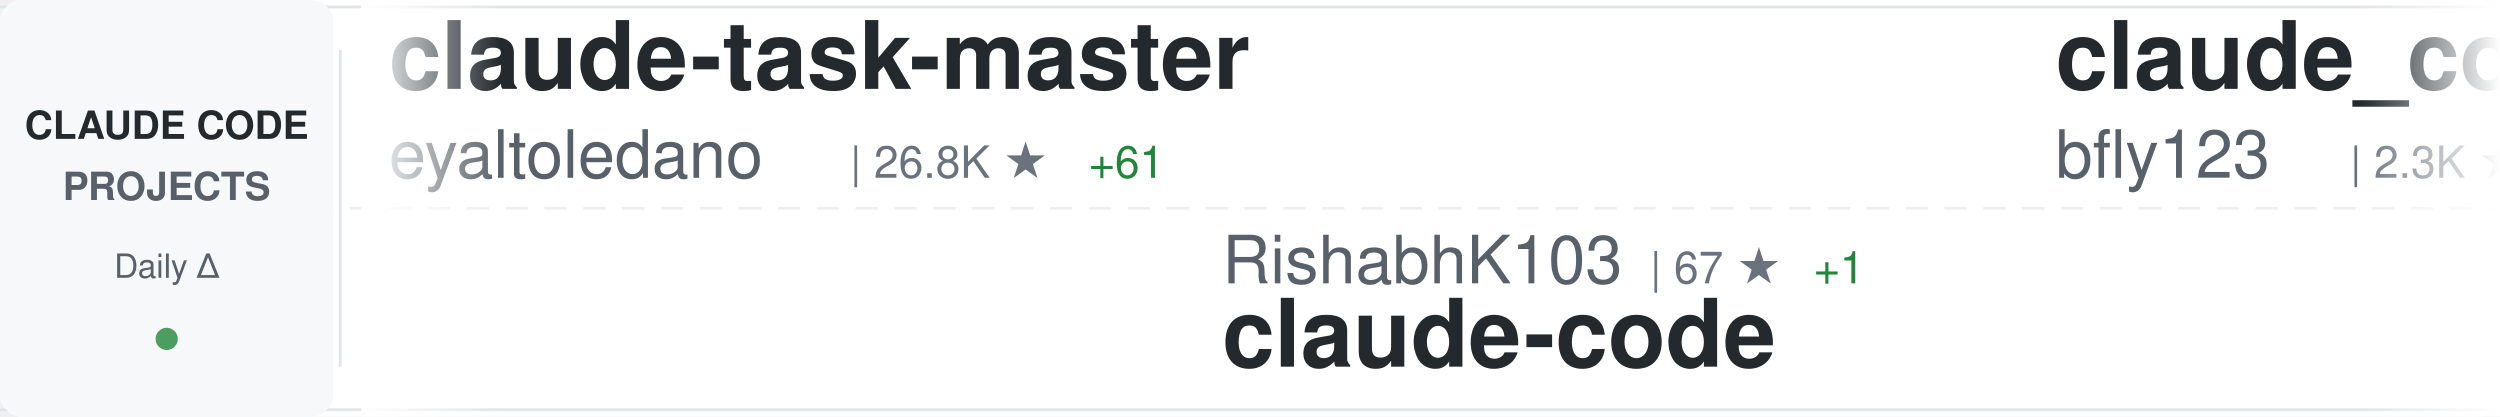
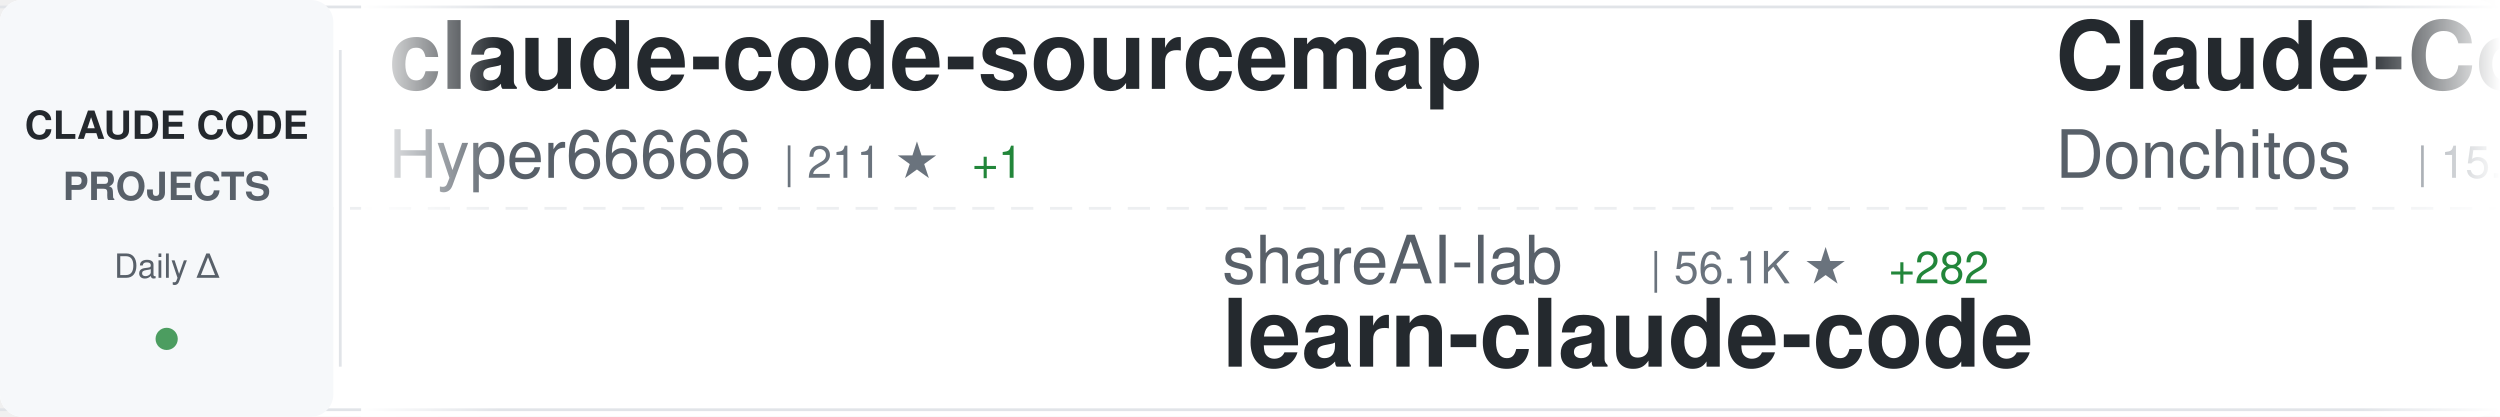
<svg xmlns="http://www.w3.org/2000/svg" width="900" height="150">
  <defs>
    <linearGradient id="awesomeLeftFade" x1="0%" y1="0%" x2="100%" y2="0%">
      <stop offset="0%" style="stop-color:#ffffff;stop-opacity:1" />
      <stop offset="100%" style="stop-color:#ffffff;stop-opacity:0" />
    </linearGradient>
    <linearGradient id="awesomeRightFade" x1="0%" y1="0%" x2="100%" y2="0%">
      <stop offset="0%" style="stop-color:#ffffff;stop-opacity:0" />
      <stop offset="100%" style="stop-color:#ffffff;stop-opacity:1" />
    </linearGradient>
  </defs>
  <rect width="900" height="150" fill="#ffffff" rx="8" />
  <rect x="0" y="2" width="900" height="1" fill="#e1e4e8" />
  <rect x="0" y="147" width="900" height="1" fill="#e1e4e8" />
  <line x1="0" y1="75" x2="900" y2="75" stroke="#e1e4e8" stroke-width="1" stroke-dasharray="8 6" opacity="0.6" />
  <rect x="0" y="0" width="120" height="150" fill="#f6f8fa" rx="8" />
  <text x="60" y="50" font-family="-apple-system, BlinkMacSystemFont, 'Segoe UI', Helvetica, Arial, sans-serif" font-size="14" font-weight="600" fill="#24292e" text-anchor="middle">CLAUDE CODE</text>
  <text x="60" y="72" font-family="-apple-system, BlinkMacSystemFont, 'Segoe UI', Helvetica, Arial, sans-serif" font-size="14" font-weight="600" fill="#586069" text-anchor="middle">PROJECTS</text>
  <text x="60" y="100" font-family="-apple-system, BlinkMacSystemFont, 'Segoe UI', Helvetica, Arial, sans-serif" font-size="12" font-weight="500" fill="#586069" text-anchor="middle">Daily Δ</text>
  <circle cx="60" cy="122" r="4" fill="#22863a" opacity="0.8" />
  <rect x="122" y="18" width="1" height="114" fill="#e1e4e8" />
  <clipPath id="awesomeTickerClip">
    <rect x="130" y="0" width="770" height="150" />
  </clipPath>
  <g clip-path="url(#awesomeTickerClip)">
    <g id="awesomeTickerItems">
      <animateTransform attributeName="transform" attributeType="XML" type="translate" from="0 0" to="-3000 0" dur="54s" repeatCount="indefinite" />
      <g transform="translate(0, 0)">
-         <text x="140" y="32" font-family="-apple-system, BlinkMacSystemFont, 'Segoe UI', Helvetica, Arial, sans-serif" font-size="34" font-weight="600" fill="#24292e">claude-task-master</text>
-         <text x="140" y="64" font-family="-apple-system, BlinkMacSystemFont, 'Segoe UI', Helvetica, Arial, sans-serif" font-size="24" font-weight="400" fill="#586069">eyaltoledano</text>
-         <text x="306" y="64" font-family="-apple-system, BlinkMacSystemFont, 'Segoe UI', Helvetica, Arial, sans-serif" font-size="16" font-weight="500" fill="#6a737d">| 26.8K ★</text>
-         <text x="392" y="64" font-family="-apple-system, BlinkMacSystemFont, 'Segoe UI', Helvetica, Arial, sans-serif" font-size="16" font-weight="500" fill="#22863a"> +61</text>
+         <text x="140" y="32" font-family="-apple-system, BlinkMacSystemFont, 'Segoe UI', Helvetica, Arial, sans-serif" font-size="34" font-weight="600" fill="#24292e">claude-code-sourcemap</text>
+         <text x="140" y="64" font-family="-apple-system, BlinkMacSystemFont, 'Segoe UI', Helvetica, Arial, sans-serif" font-size="24" font-weight="400" fill="#586069">Hyper66666</text>
+         <text x="282" y="64" font-family="-apple-system, BlinkMacSystemFont, 'Segoe UI', Helvetica, Arial, sans-serif" font-size="16" font-weight="500" fill="#6a737d">| 211 ★</text>
+         <text x="350" y="64" font-family="-apple-system, BlinkMacSystemFont, 'Segoe UI', Helvetica, Arial, sans-serif" font-size="16" font-weight="500" fill="#22863a"> +1</text>
      </g>
      <g transform="translate(300, 0)">
-         <text x="140" y="102" font-family="-apple-system, BlinkMacSystemFont, 'Segoe UI', Helvetica, Arial, sans-serif" font-size="24" font-weight="400" fill="#586069">RishabhK103</text>
-         <text x="294" y="102" font-family="-apple-system, BlinkMacSystemFont, 'Segoe UI', Helvetica, Arial, sans-serif" font-size="16" font-weight="500" fill="#6a737d">| 67 ★</text>
-         <text x="353" y="102" font-family="-apple-system, BlinkMacSystemFont, 'Segoe UI', Helvetica, Arial, sans-serif" font-size="16" font-weight="500" fill="#22863a"> +1</text>
+         <text x="140" y="102" font-family="-apple-system, BlinkMacSystemFont, 'Segoe UI', Helvetica, Arial, sans-serif" font-size="24" font-weight="400" fill="#586069">shareAI-lab</text>
+         <text x="294" y="102" font-family="-apple-system, BlinkMacSystemFont, 'Segoe UI', Helvetica, Arial, sans-serif" font-size="16" font-weight="500" fill="#6a737d">| 56.1K ★</text>
+         <text x="380" y="102" font-family="-apple-system, BlinkMacSystemFont, 'Segoe UI', Helvetica, Arial, sans-serif" font-size="16" font-weight="500" fill="#22863a"> +282</text>
+         <text x="140" y="132" font-family="-apple-system, BlinkMacSystemFont, 'Segoe UI', Helvetica, Arial, sans-serif" font-size="34" font-weight="600" fill="#24292e">learn-claude-code</text>
+       </g>
+       <g transform="translate(600, 0)">
+         <text x="140" y="32" font-family="-apple-system, BlinkMacSystemFont, 'Segoe UI', Helvetica, Arial, sans-serif" font-size="34" font-weight="600" fill="#24292e">Claude-Code-Game-Studios</text>
+         <text x="140" y="64" font-family="-apple-system, BlinkMacSystemFont, 'Segoe UI', Helvetica, Arial, sans-serif" font-size="24" font-weight="400" fill="#586069">Donchitos</text>
+         <text x="270" y="64" font-family="-apple-system, BlinkMacSystemFont, 'Segoe UI', Helvetica, Arial, sans-serif" font-size="16" font-weight="500" fill="#6a737d">| 15.9K ★</text>
+         <text x="356" y="64" font-family="-apple-system, BlinkMacSystemFont, 'Segoe UI', Helvetica, Arial, sans-serif" font-size="16" font-weight="500" fill="#22863a"> +329</text>
+       </g>
+       <g transform="translate(900, 0)">
+         <text x="140" y="102" font-family="-apple-system, BlinkMacSystemFont, 'Segoe UI', Helvetica, Arial, sans-serif" font-size="24" font-weight="400" fill="#586069">OneRedOak</text>
+         <text x="270" y="102" font-family="-apple-system, BlinkMacSystemFont, 'Segoe UI', Helvetica, Arial, sans-serif" font-size="16" font-weight="500" fill="#6a737d">| 3.8K ★</text>
+         <text x="347" y="102" font-family="-apple-system, BlinkMacSystemFont, 'Segoe UI', Helvetica, Arial, sans-serif" font-size="16" font-weight="500" fill="#22863a"> +1</text>
+         <text x="140" y="132" font-family="-apple-system, BlinkMacSystemFont, 'Segoe UI', Helvetica, Arial, sans-serif" font-size="34" font-weight="600" fill="#24292e">claude-code-workflows</text>
+       </g>
+       <g transform="translate(1200, 0)">
+         <text x="140" y="32" font-family="-apple-system, BlinkMacSystemFont, 'Segoe UI', Helvetica, Arial, sans-serif" font-size="34" font-weight="600" fill="#24292e">free-code</text>
+         <text x="140" y="64" font-family="-apple-system, BlinkMacSystemFont, 'Segoe UI', Helvetica, Arial, sans-serif" font-size="24" font-weight="400" fill="#586069">paoloanzn</text>
+         <text x="270" y="64" font-family="-apple-system, BlinkMacSystemFont, 'Segoe UI', Helvetica, Arial, sans-serif" font-size="16" font-weight="500" fill="#6a737d">| 8.1K ★</text>
+         <text x="347" y="64" font-family="-apple-system, BlinkMacSystemFont, 'Segoe UI', Helvetica, Arial, sans-serif" font-size="16" font-weight="500" fill="#22863a"> +27</text>
+       </g>
+       <g transform="translate(1500, 0)">
+         <text x="140" y="102" font-family="-apple-system, BlinkMacSystemFont, 'Segoe UI', Helvetica, Arial, sans-serif" font-size="24" font-weight="400" fill="#586069">LING71671</text>
+         <text x="270" y="102" font-family="-apple-system, BlinkMacSystemFont, 'Segoe UI', Helvetica, Arial, sans-serif" font-size="16" font-weight="500" fill="#6a737d">| 774 ★</text>
+         <text x="338" y="102" font-family="-apple-system, BlinkMacSystemFont, 'Segoe UI', Helvetica, Arial, sans-serif" font-size="16" font-weight="500" fill="#22863a"> +4</text>
+         <text x="140" y="132" font-family="-apple-system, BlinkMacSystemFont, 'Segoe UI', Helvetica, Arial, sans-serif" font-size="34" font-weight="600" fill="#24292e">Open-ClaudeCode</text>
+       </g>
+       <g transform="translate(1800, 0)">
+         <text x="140" y="32" font-family="-apple-system, BlinkMacSystemFont, 'Segoe UI', Helvetica, Arial, sans-serif" font-size="34" font-weight="600" fill="#24292e">claude-code-pm-course</text>
+         <text x="140" y="64" font-family="-apple-system, BlinkMacSystemFont, 'Segoe UI', Helvetica, Arial, sans-serif" font-size="24" font-weight="400" fill="#586069">carlvellotti</text>
+         <text x="306" y="64" font-family="-apple-system, BlinkMacSystemFont, 'Segoe UI', Helvetica, Arial, sans-serif" font-size="16" font-weight="500" fill="#6a737d">| 1.9K ★</text>
+         <text x="383" y="64" font-family="-apple-system, BlinkMacSystemFont, 'Segoe UI', Helvetica, Arial, sans-serif" font-size="16" font-weight="500" fill="#22863a"> +17</text>
+       </g>
+       <g transform="translate(2100, 0)">
+         <text x="140" y="102" font-family="-apple-system, BlinkMacSystemFont, 'Segoe UI', Helvetica, Arial, sans-serif" font-size="24" font-weight="400" fill="#586069">chauncygu</text>
+         <text x="270" y="102" font-family="-apple-system, BlinkMacSystemFont, 'Segoe UI', Helvetica, Arial, sans-serif" font-size="16" font-weight="500" fill="#6a737d">| 2.2K ★</text>
+         <text x="347" y="102" font-family="-apple-system, BlinkMacSystemFont, 'Segoe UI', Helvetica, Arial, sans-serif" font-size="16" font-weight="500" fill="#22863a"> +15</text>
+         <text x="140" y="132" font-family="-apple-system, BlinkMacSystemFont, 'Segoe UI', Helvetica, Arial, sans-serif" font-size="34" font-weight="600" fill="#24292e">collection-claude-code-s...</text>
+       </g>
+       <g transform="translate(2400, 0)">
+         <text x="140" y="32" font-family="-apple-system, BlinkMacSystemFont, 'Segoe UI', Helvetica, Arial, sans-serif" font-size="34" font-weight="600" fill="#24292e">claude-code</text>
+         <text x="140" y="64" font-family="-apple-system, BlinkMacSystemFont, 'Segoe UI', Helvetica, Arial, sans-serif" font-size="24" font-weight="400" fill="#586069">alex000kim</text>
+         <text x="282" y="64" font-family="-apple-system, BlinkMacSystemFont, 'Segoe UI', Helvetica, Arial, sans-serif" font-size="16" font-weight="500" fill="#6a737d">| 219 ★</text>
+         <text x="350" y="64" font-family="-apple-system, BlinkMacSystemFont, 'Segoe UI', Helvetica, Arial, sans-serif" font-size="16" font-weight="500" fill="#22863a"> +1</text>
+       </g>
+       <g transform="translate(2700, 0)">
+         <text x="140" y="102" font-family="-apple-system, BlinkMacSystemFont, 'Segoe UI', Helvetica, Arial, sans-serif" font-size="24" font-weight="400" fill="#586069">chiragjoshi12</text>
+         <text x="318" y="102" font-family="-apple-system, BlinkMacSystemFont, 'Segoe UI', Helvetica, Arial, sans-serif" font-size="16" font-weight="500" fill="#6a737d">| 193 ★</text>
+         <text x="386" y="102" font-family="-apple-system, BlinkMacSystemFont, 'Segoe UI', Helvetica, Arial, sans-serif" font-size="16" font-weight="500" fill="#22863a"> +2</text>
        <text x="140" y="132" font-family="-apple-system, BlinkMacSystemFont, 'Segoe UI', Helvetica, Arial, sans-serif" font-size="34" font-weight="600" fill="#24292e">claude-code</text>
      </g>
-       <g transform="translate(600, 0)">
-         <text x="140" y="32" font-family="-apple-system, BlinkMacSystemFont, 'Segoe UI', Helvetica, Arial, sans-serif" font-size="34" font-weight="600" fill="#24292e">claude_code_bridge</text>
-         <text x="140" y="64" font-family="-apple-system, BlinkMacSystemFont, 'Segoe UI', Helvetica, Arial, sans-serif" font-size="24" font-weight="400" fill="#586069">bfly123</text>
-         <text x="246" y="64" font-family="-apple-system, BlinkMacSystemFont, 'Segoe UI', Helvetica, Arial, sans-serif" font-size="16" font-weight="500" fill="#6a737d">| 2.3K ★</text>
-         <text x="323" y="64" font-family="-apple-system, BlinkMacSystemFont, 'Segoe UI', Helvetica, Arial, sans-serif" font-size="16" font-weight="500" fill="#22863a"> +9</text>
+       <g transform="translate(3000, 0)">
+         <text x="140" y="32" font-family="-apple-system, BlinkMacSystemFont, 'Segoe UI', Helvetica, Arial, sans-serif" font-size="34" font-weight="600" fill="#24292e">claude-code-sourcemap</text>
+         <text x="140" y="64" font-family="-apple-system, BlinkMacSystemFont, 'Segoe UI', Helvetica, Arial, sans-serif" font-size="24" font-weight="400" fill="#586069">Hyper66666</text>
+         <text x="282" y="64" font-family="-apple-system, BlinkMacSystemFont, 'Segoe UI', Helvetica, Arial, sans-serif" font-size="16" font-weight="500" fill="#6a737d">| 211 ★</text>
+         <text x="350" y="64" font-family="-apple-system, BlinkMacSystemFont, 'Segoe UI', Helvetica, Arial, sans-serif" font-size="16" font-weight="500" fill="#22863a"> +1</text>
      </g>
-       <g transform="translate(900, 0)">
-         <text x="140" y="102" font-family="-apple-system, BlinkMacSystemFont, 'Segoe UI', Helvetica, Arial, sans-serif" font-size="24" font-weight="400" fill="#586069">T-Lab-CUHKSZ</text>
-         <text x="306" y="102" font-family="-apple-system, BlinkMacSystemFont, 'Segoe UI', Helvetica, Arial, sans-serif" font-size="16" font-weight="500" fill="#6a737d">| 291 ★</text>
-         <text x="140" y="132" font-family="-apple-system, BlinkMacSystemFont, 'Segoe UI', Helvetica, Arial, sans-serif" font-size="34" font-weight="600" fill="#24292e">claude-code</text>
+       <g transform="translate(3300, 0)">
+         <text x="140" y="102" font-family="-apple-system, BlinkMacSystemFont, 'Segoe UI', Helvetica, Arial, sans-serif" font-size="24" font-weight="400" fill="#586069">shareAI-lab</text>
+         <text x="294" y="102" font-family="-apple-system, BlinkMacSystemFont, 'Segoe UI', Helvetica, Arial, sans-serif" font-size="16" font-weight="500" fill="#6a737d">| 56.1K ★</text>
+         <text x="380" y="102" font-family="-apple-system, BlinkMacSystemFont, 'Segoe UI', Helvetica, Arial, sans-serif" font-size="16" font-weight="500" fill="#22863a"> +282</text>
+         <text x="140" y="132" font-family="-apple-system, BlinkMacSystemFont, 'Segoe UI', Helvetica, Arial, sans-serif" font-size="34" font-weight="600" fill="#24292e">learn-claude-code</text>
      </g>
-       <g transform="translate(1200, 0)">
-         <text x="140" y="32" font-family="-apple-system, BlinkMacSystemFont, 'Segoe UI', Helvetica, Arial, sans-serif" font-size="34" font-weight="600" fill="#24292e">claude-code-showcase</text>
-         <text x="140" y="64" font-family="-apple-system, BlinkMacSystemFont, 'Segoe UI', Helvetica, Arial, sans-serif" font-size="24" font-weight="400" fill="#586069">ChrisWiles</text>
-         <text x="282" y="64" font-family="-apple-system, BlinkMacSystemFont, 'Segoe UI', Helvetica, Arial, sans-serif" font-size="16" font-weight="500" fill="#6a737d">| 5.8K ★</text>
-         <text x="359" y="64" font-family="-apple-system, BlinkMacSystemFont, 'Segoe UI', Helvetica, Arial, sans-serif" font-size="16" font-weight="500" fill="#22863a"> +4</text>
-       </g>
-       <g transform="translate(1500, 0)">
-         <text x="140" y="102" font-family="-apple-system, BlinkMacSystemFont, 'Segoe UI', Helvetica, Arial, sans-serif" font-size="24" font-weight="400" fill="#586069">1rgs</text>
-         <text x="210" y="102" font-family="-apple-system, BlinkMacSystemFont, 'Segoe UI', Helvetica, Arial, sans-serif" font-size="16" font-weight="500" fill="#6a737d">| 3.5K ★</text>
-         <text x="287" y="102" font-family="-apple-system, BlinkMacSystemFont, 'Segoe UI', Helvetica, Arial, sans-serif" font-size="16" font-weight="500" fill="#22863a"> +6</text>
-         <text x="140" y="132" font-family="-apple-system, BlinkMacSystemFont, 'Segoe UI', Helvetica, Arial, sans-serif" font-size="34" font-weight="600" fill="#24292e">claude-code-proxy</text>
-       </g>
-       <g transform="translate(1800, 0)">
+       <g transform="translate(3600, 0)">
        <text x="140" y="32" font-family="-apple-system, BlinkMacSystemFont, 'Segoe UI', Helvetica, Arial, sans-serif" font-size="34" font-weight="600" fill="#24292e">Claude-Code-Game-Studios</text>
        <text x="140" y="64" font-family="-apple-system, BlinkMacSystemFont, 'Segoe UI', Helvetica, Arial, sans-serif" font-size="24" font-weight="400" fill="#586069">Donchitos</text>
-         <text x="270" y="64" font-family="-apple-system, BlinkMacSystemFont, 'Segoe UI', Helvetica, Arial, sans-serif" font-size="16" font-weight="500" fill="#6a737d">| 15.8K ★</text>
-         <text x="356" y="64" font-family="-apple-system, BlinkMacSystemFont, 'Segoe UI', Helvetica, Arial, sans-serif" font-size="16" font-weight="500" fill="#22863a"> +360</text>
-       </g>
-       <g transform="translate(2100, 0)">
-         <text x="140" y="102" font-family="-apple-system, BlinkMacSystemFont, 'Segoe UI', Helvetica, Arial, sans-serif" font-size="24" font-weight="400" fill="#586069">router-for-me</text>
-         <text x="318" y="102" font-family="-apple-system, BlinkMacSystemFont, 'Segoe UI', Helvetica, Arial, sans-serif" font-size="16" font-weight="500" fill="#6a737d">| 28.2K ★</text>
-         <text x="404" y="102" font-family="-apple-system, BlinkMacSystemFont, 'Segoe UI', Helvetica, Arial, sans-serif" font-size="16" font-weight="500" fill="#22863a"> +258</text>
-         <text x="140" y="132" font-family="-apple-system, BlinkMacSystemFont, 'Segoe UI', Helvetica, Arial, sans-serif" font-size="34" font-weight="600" fill="#24292e">CLIProxyAPI</text>
-       </g>
-       <g transform="translate(2400, 0)">
-         <text x="140" y="32" font-family="-apple-system, BlinkMacSystemFont, 'Segoe UI', Helvetica, Arial, sans-serif" font-size="34" font-weight="600" fill="#24292e">how-claude-code-works</text>
-         <text x="140" y="64" font-family="-apple-system, BlinkMacSystemFont, 'Segoe UI', Helvetica, Arial, sans-serif" font-size="24" font-weight="400" fill="#586069">Windy3f3f3f3f</text>
-         <text x="318" y="64" font-family="-apple-system, BlinkMacSystemFont, 'Segoe UI', Helvetica, Arial, sans-serif" font-size="16" font-weight="500" fill="#6a737d">| 2.0K ★</text>
-         <text x="395" y="64" font-family="-apple-system, BlinkMacSystemFont, 'Segoe UI', Helvetica, Arial, sans-serif" font-size="16" font-weight="500" fill="#22863a"> +14</text>
-       </g>
-       <g transform="translate(2700, 0)">
-         <text x="140" y="102" font-family="-apple-system, BlinkMacSystemFont, 'Segoe UI', Helvetica, Arial, sans-serif" font-size="24" font-weight="400" fill="#586069">nicedreamzapp</text>
-         <text x="318" y="102" font-family="-apple-system, BlinkMacSystemFont, 'Segoe UI', Helvetica, Arial, sans-serif" font-size="16" font-weight="500" fill="#6a737d">| 2.1K ★</text>
-         <text x="395" y="102" font-family="-apple-system, BlinkMacSystemFont, 'Segoe UI', Helvetica, Arial, sans-serif" font-size="16" font-weight="500" fill="#22863a"> +73</text>
-         <text x="140" y="132" font-family="-apple-system, BlinkMacSystemFont, 'Segoe UI', Helvetica, Arial, sans-serif" font-size="34" font-weight="600" fill="#24292e">claude-code-local</text>
-       </g>
-       <g transform="translate(3000, 0)">
-         <text x="140" y="32" font-family="-apple-system, BlinkMacSystemFont, 'Segoe UI', Helvetica, Arial, sans-serif" font-size="34" font-weight="600" fill="#24292e">claude-task-master</text>
-         <text x="140" y="64" font-family="-apple-system, BlinkMacSystemFont, 'Segoe UI', Helvetica, Arial, sans-serif" font-size="24" font-weight="400" fill="#586069">eyaltoledano</text>
-         <text x="306" y="64" font-family="-apple-system, BlinkMacSystemFont, 'Segoe UI', Helvetica, Arial, sans-serif" font-size="16" font-weight="500" fill="#6a737d">| 26.8K ★</text>
-         <text x="392" y="64" font-family="-apple-system, BlinkMacSystemFont, 'Segoe UI', Helvetica, Arial, sans-serif" font-size="16" font-weight="500" fill="#22863a"> +61</text>
-       </g>
-       <g transform="translate(3300, 0)">
-         <text x="140" y="102" font-family="-apple-system, BlinkMacSystemFont, 'Segoe UI', Helvetica, Arial, sans-serif" font-size="24" font-weight="400" fill="#586069">RishabhK103</text>
-         <text x="294" y="102" font-family="-apple-system, BlinkMacSystemFont, 'Segoe UI', Helvetica, Arial, sans-serif" font-size="16" font-weight="500" fill="#6a737d">| 67 ★</text>
-         <text x="353" y="102" font-family="-apple-system, BlinkMacSystemFont, 'Segoe UI', Helvetica, Arial, sans-serif" font-size="16" font-weight="500" fill="#22863a"> +1</text>
-         <text x="140" y="132" font-family="-apple-system, BlinkMacSystemFont, 'Segoe UI', Helvetica, Arial, sans-serif" font-size="34" font-weight="600" fill="#24292e">claude-code</text>
-       </g>
-       <g transform="translate(3600, 0)">
-         <text x="140" y="32" font-family="-apple-system, BlinkMacSystemFont, 'Segoe UI', Helvetica, Arial, sans-serif" font-size="34" font-weight="600" fill="#24292e">claude_code_bridge</text>
-         <text x="140" y="64" font-family="-apple-system, BlinkMacSystemFont, 'Segoe UI', Helvetica, Arial, sans-serif" font-size="24" font-weight="400" fill="#586069">bfly123</text>
-         <text x="246" y="64" font-family="-apple-system, BlinkMacSystemFont, 'Segoe UI', Helvetica, Arial, sans-serif" font-size="16" font-weight="500" fill="#6a737d">| 2.3K ★</text>
-         <text x="323" y="64" font-family="-apple-system, BlinkMacSystemFont, 'Segoe UI', Helvetica, Arial, sans-serif" font-size="16" font-weight="500" fill="#22863a"> +9</text>
+         <text x="270" y="64" font-family="-apple-system, BlinkMacSystemFont, 'Segoe UI', Helvetica, Arial, sans-serif" font-size="16" font-weight="500" fill="#6a737d">| 15.9K ★</text>
+         <text x="356" y="64" font-family="-apple-system, BlinkMacSystemFont, 'Segoe UI', Helvetica, Arial, sans-serif" font-size="16" font-weight="500" fill="#22863a"> +329</text>
      </g>
      <g transform="translate(3900, 0)">
-         <text x="140" y="102" font-family="-apple-system, BlinkMacSystemFont, 'Segoe UI', Helvetica, Arial, sans-serif" font-size="24" font-weight="400" fill="#586069">T-Lab-CUHKSZ</text>
-         <text x="306" y="102" font-family="-apple-system, BlinkMacSystemFont, 'Segoe UI', Helvetica, Arial, sans-serif" font-size="16" font-weight="500" fill="#6a737d">| 291 ★</text>
-         <text x="140" y="132" font-family="-apple-system, BlinkMacSystemFont, 'Segoe UI', Helvetica, Arial, sans-serif" font-size="34" font-weight="600" fill="#24292e">claude-code</text>
+         <text x="140" y="102" font-family="-apple-system, BlinkMacSystemFont, 'Segoe UI', Helvetica, Arial, sans-serif" font-size="24" font-weight="400" fill="#586069">OneRedOak</text>
+         <text x="270" y="102" font-family="-apple-system, BlinkMacSystemFont, 'Segoe UI', Helvetica, Arial, sans-serif" font-size="16" font-weight="500" fill="#6a737d">| 3.8K ★</text>
+         <text x="347" y="102" font-family="-apple-system, BlinkMacSystemFont, 'Segoe UI', Helvetica, Arial, sans-serif" font-size="16" font-weight="500" fill="#22863a"> +1</text>
+         <text x="140" y="132" font-family="-apple-system, BlinkMacSystemFont, 'Segoe UI', Helvetica, Arial, sans-serif" font-size="34" font-weight="600" fill="#24292e">claude-code-workflows</text>
      </g>
    </g>
  </g>
  <rect x="130" y="0" width="50" height="150" fill="url(#awesomeLeftFade)" />
  <rect x="850" y="0" width="50" height="150" fill="url(#awesomeRightFade)" />
</svg>
